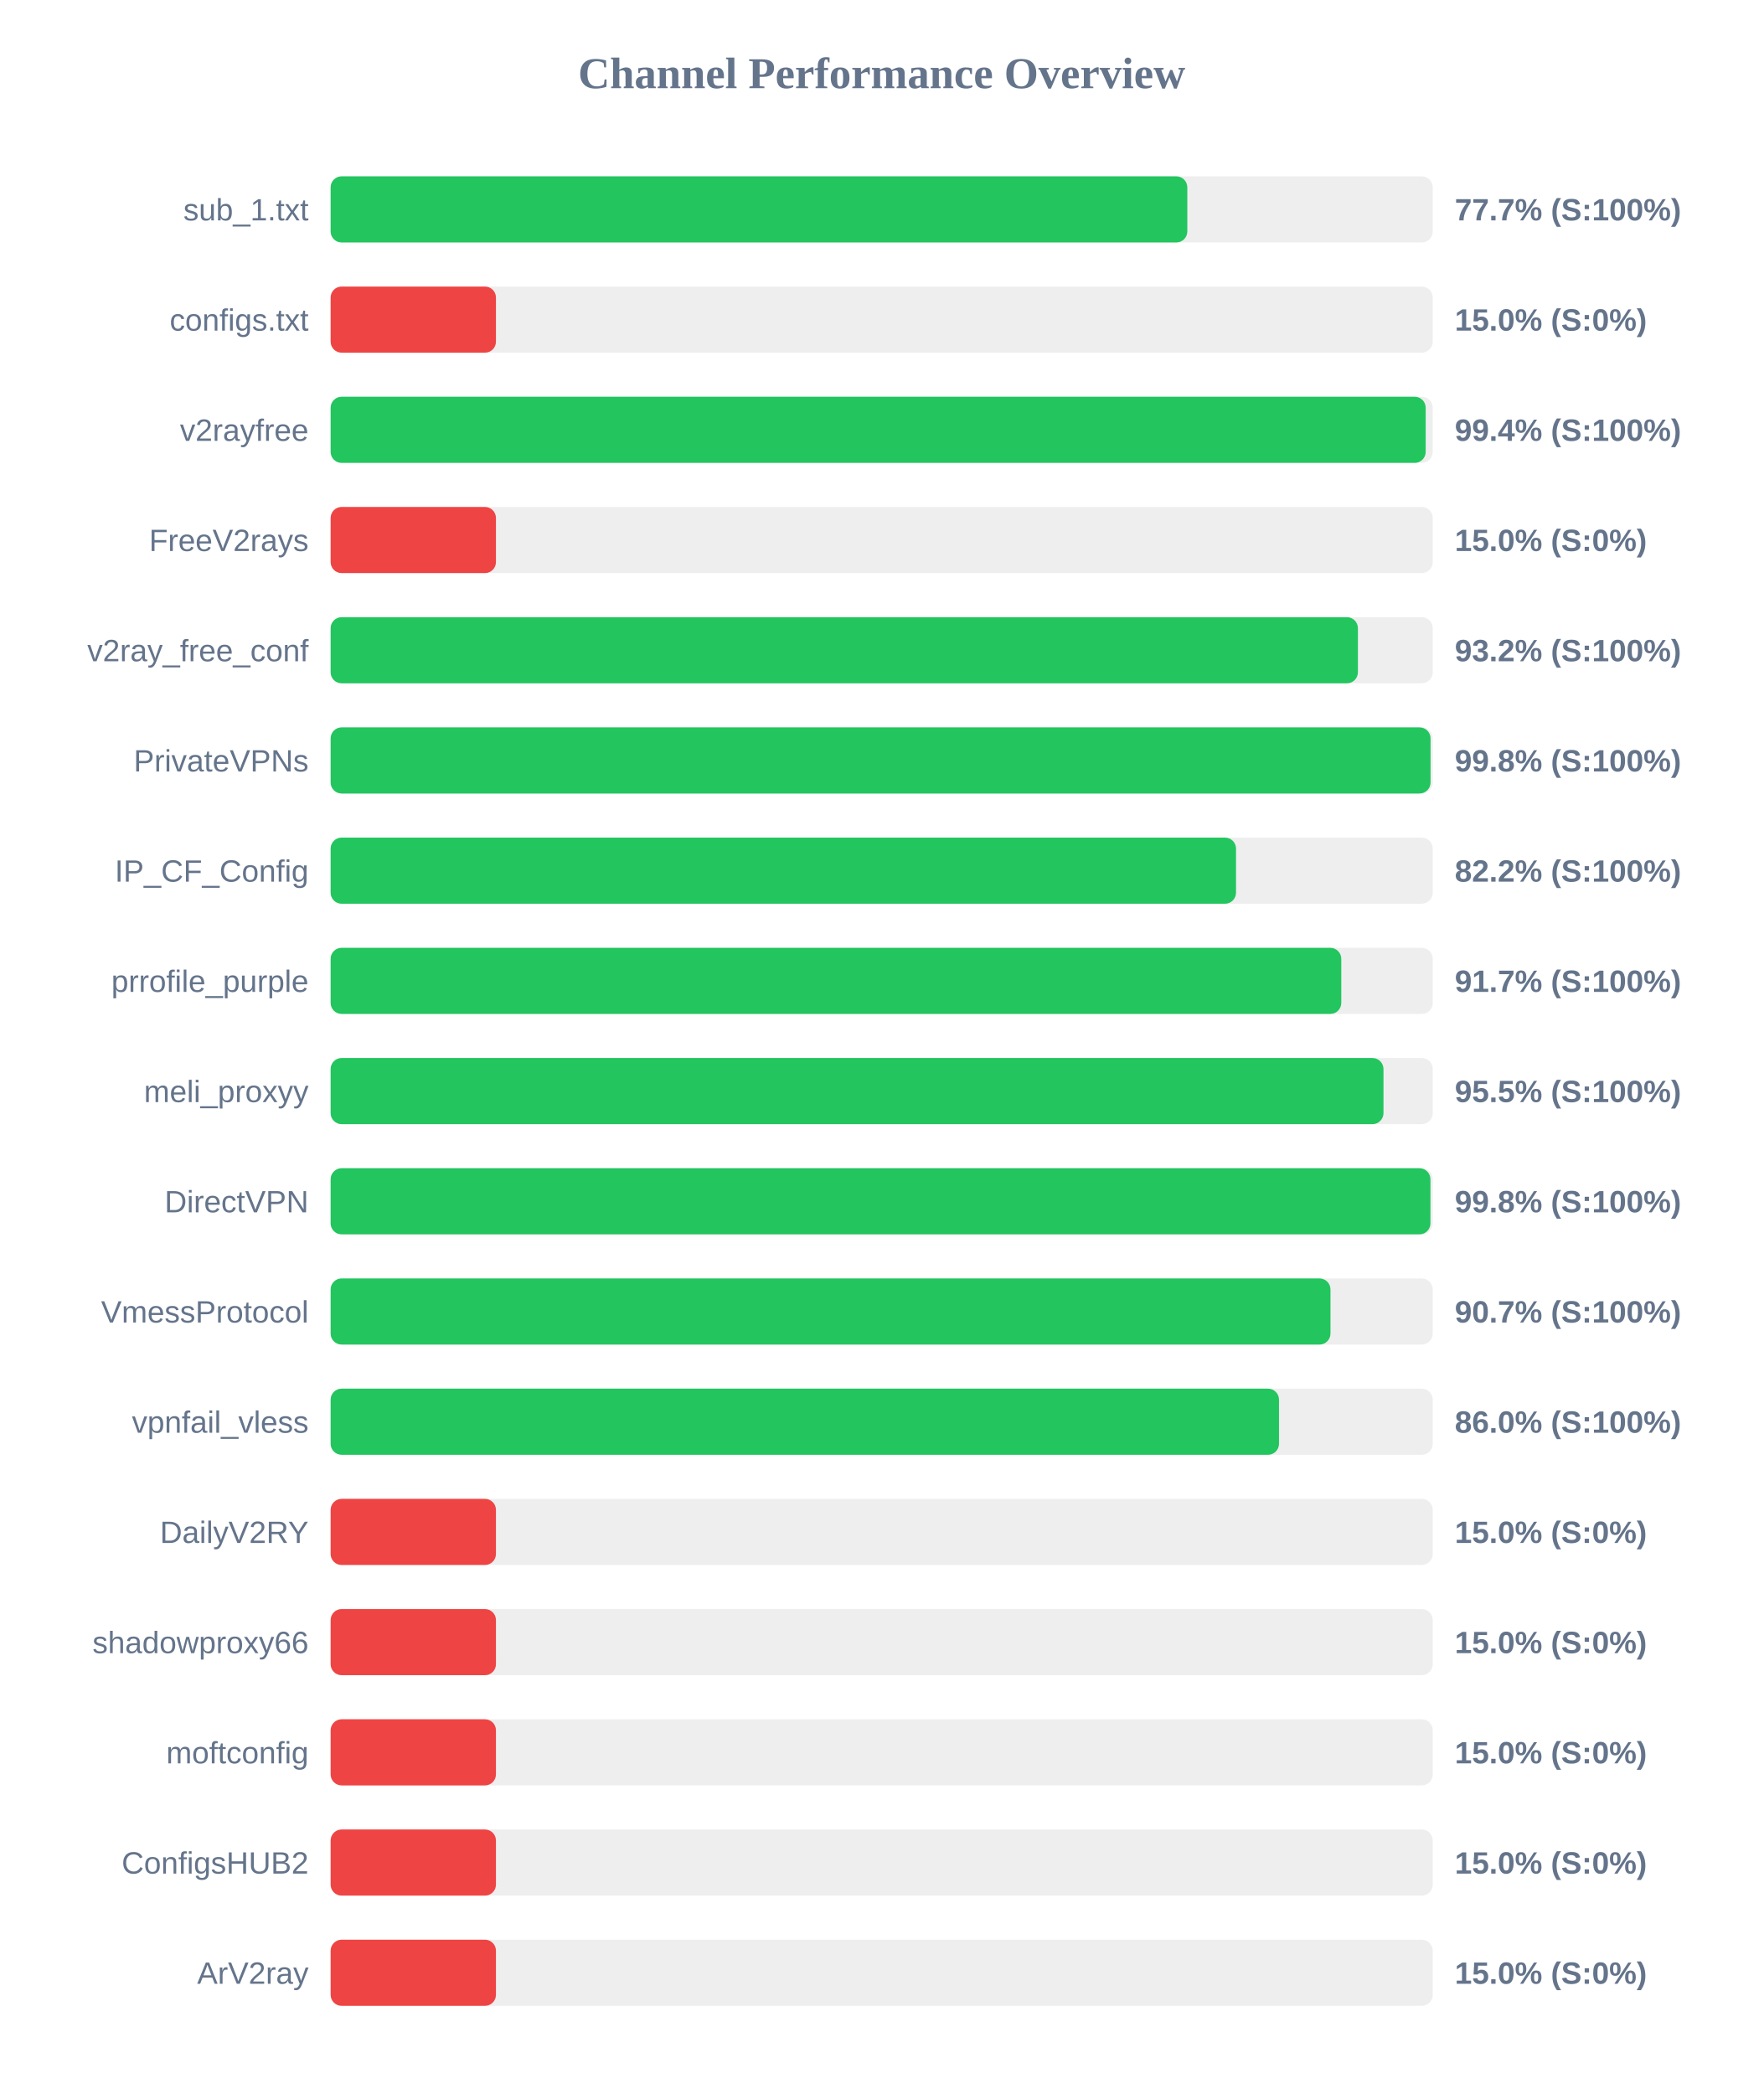
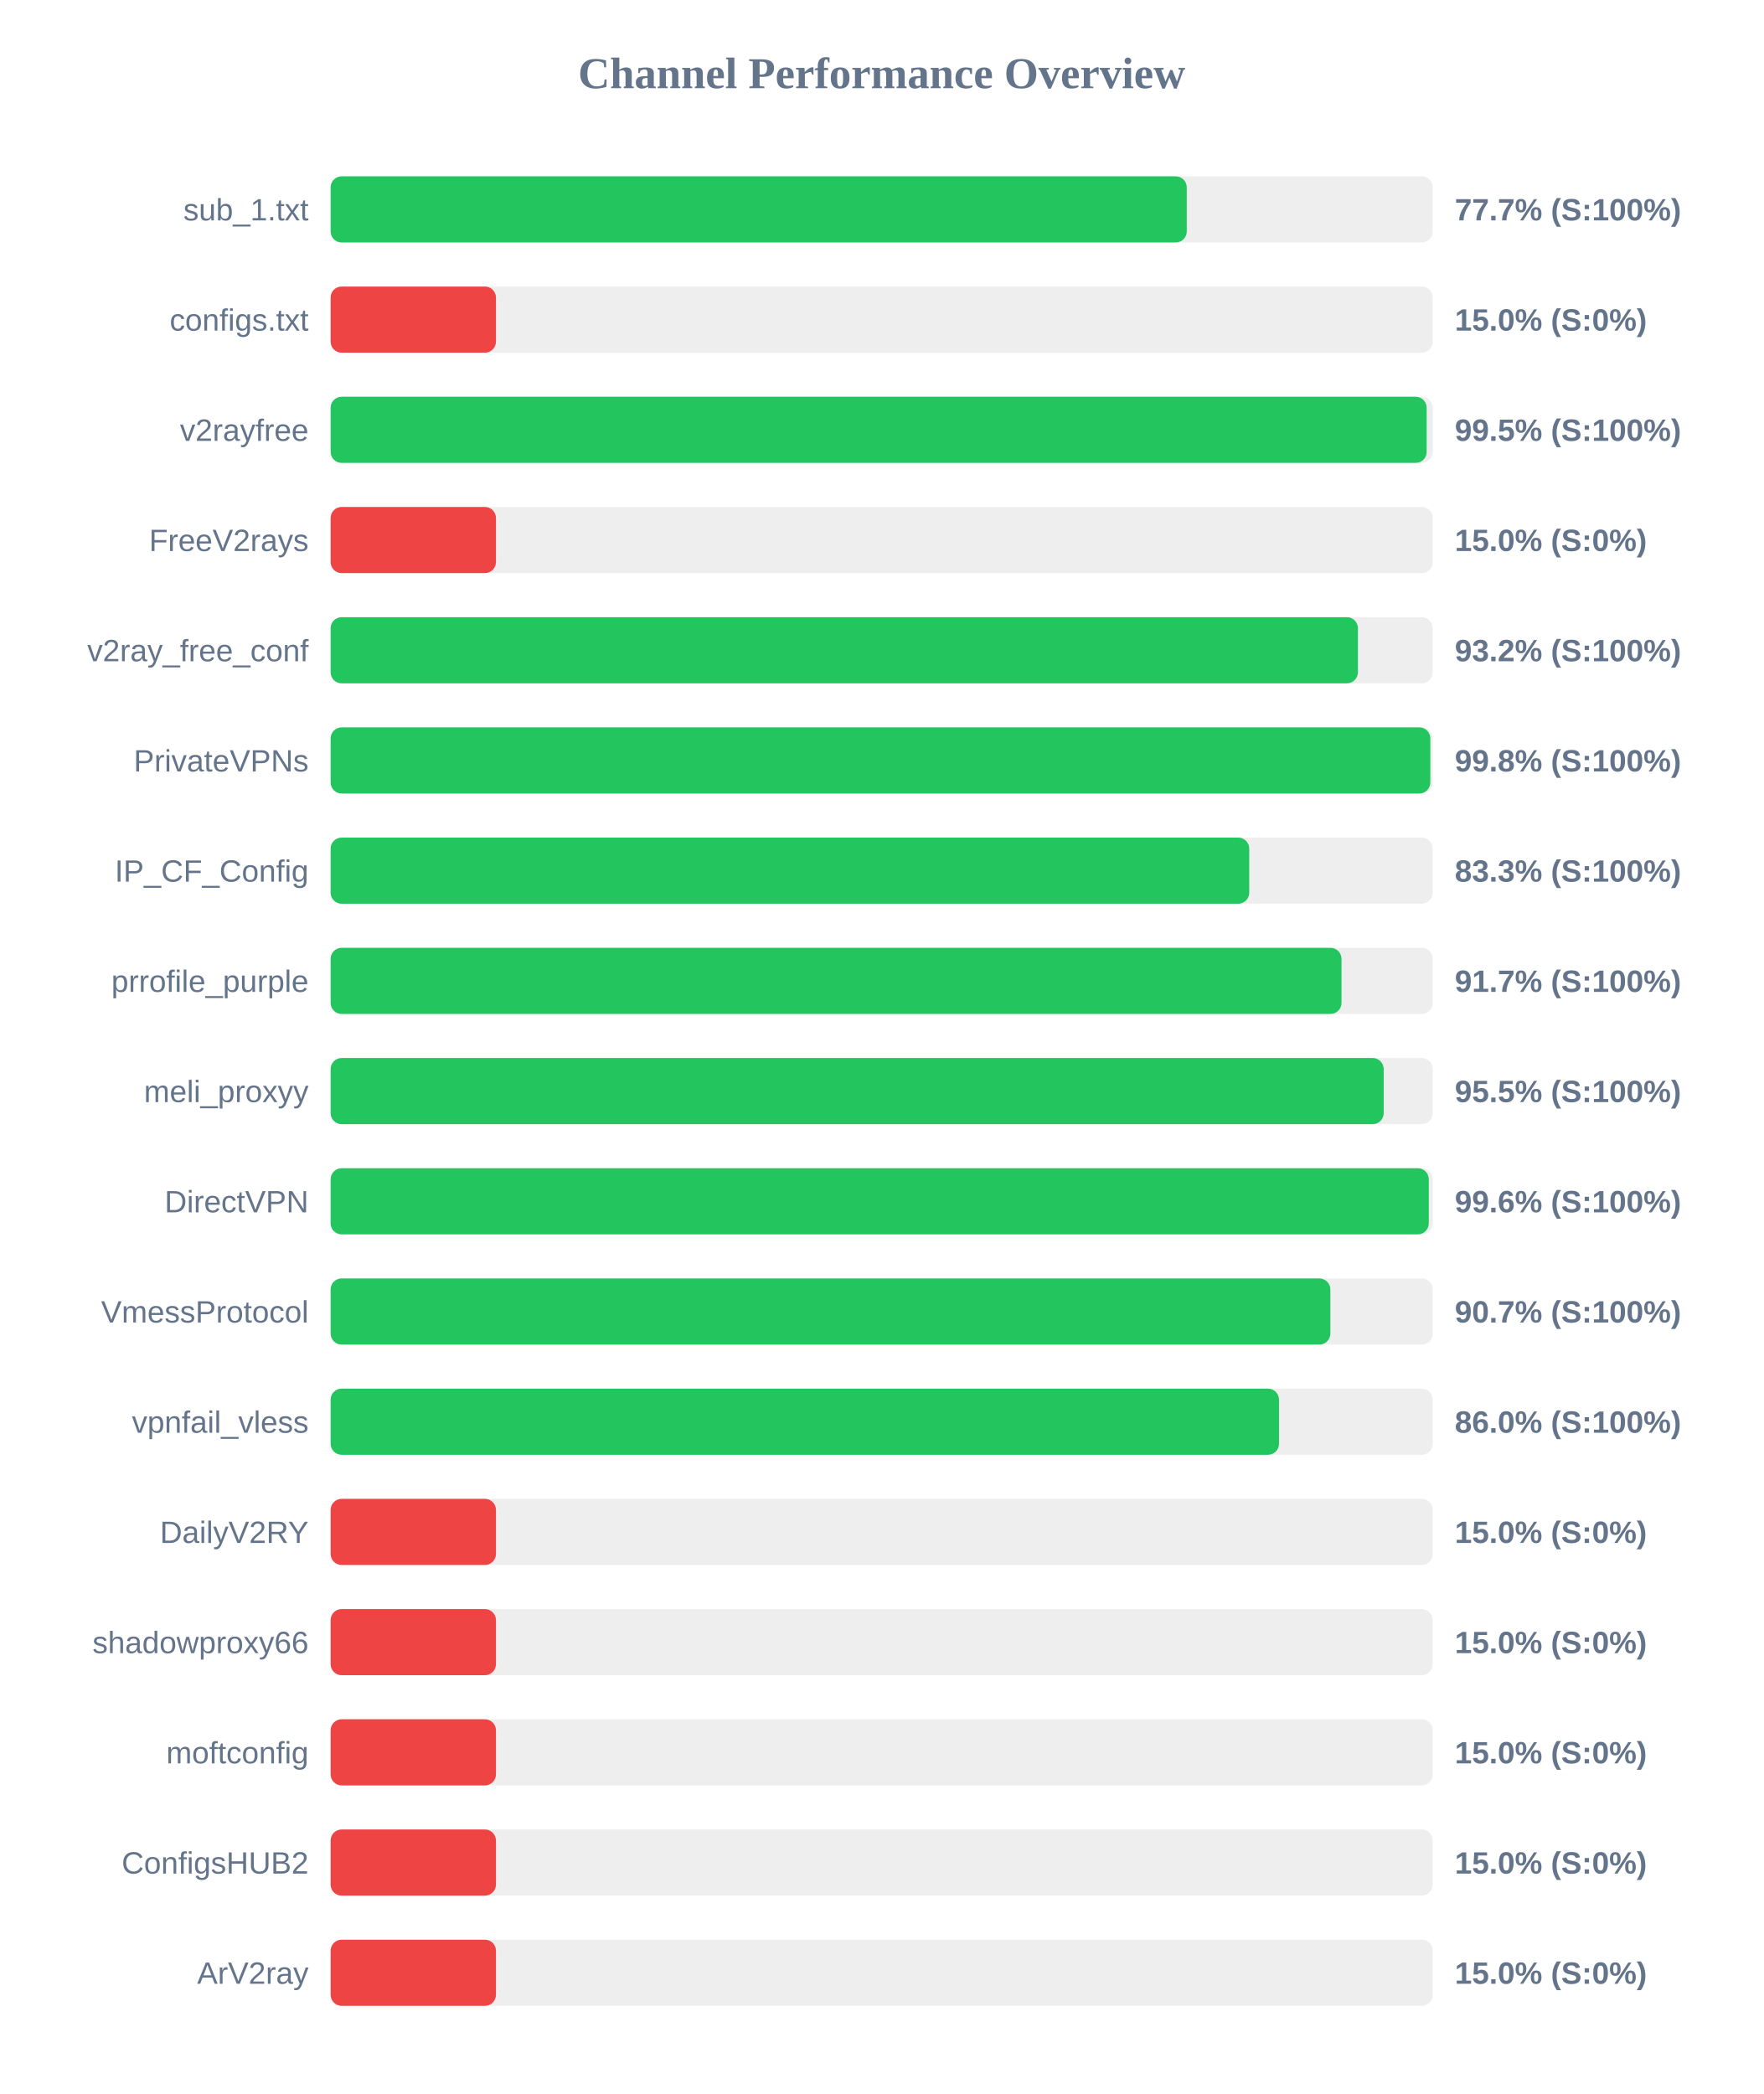
<svg xmlns="http://www.w3.org/2000/svg" width="800" height="950" version="1.1">
  <style>
        .row { font: 14px Arial; fill: #64748b; }
        .score { font: bold 14px Arial; fill: #64748b; }
    </style>
  <text x="400" y="40" text-anchor="middle" font-size="20px" font-weight="bold" fill="#64748b">Channel Performance Overview</text>
  <rect x="150" y="80" width="500" height="30" fill="#eee" rx="5" />
-   <rect x="150" y="80" width="388.65" height="30" fill="#22c55e" rx="5" />
+   <rect x="150" y="80" width="388.4" height="30" fill="#22c55e" rx="5" />
  <text x="140" y="100" text-anchor="end" class="row">sub_1.txt</text>
  <text x="660" y="100" text-anchor="start" class="score">77.7% (S:100%)</text>
  <rect x="150" y="130" width="500" height="30" fill="#eee" rx="5" />
  <rect x="150" y="130" width="75.0" height="30" fill="#ef4444" rx="5" />
  <text x="140" y="150" text-anchor="end" class="row">configs.txt</text>
  <text x="660" y="150" text-anchor="start" class="score">15.0% (S:0%)</text>
  <rect x="150" y="180" width="500" height="30" fill="#eee" rx="5" />
-   <rect x="150" y="180" width="496.8" height="30" fill="#22c55e" rx="5" />
+   <rect x="150" y="180" width="497.25" height="30" fill="#22c55e" rx="5" />
  <text x="140" y="200" text-anchor="end" class="row">v2rayfree</text>
-   <text x="660" y="200" text-anchor="start" class="score">99.4% (S:100%)</text>
+   <text x="660" y="200" text-anchor="start" class="score">99.5% (S:100%)</text>
  <rect x="150" y="230" width="500" height="30" fill="#eee" rx="5" />
  <rect x="150" y="230" width="75.0" height="30" fill="#ef4444" rx="5" />
  <text x="140" y="250" text-anchor="end" class="row">FreeV2rays</text>
  <text x="660" y="250" text-anchor="start" class="score">15.0% (S:0%)</text>
  <rect x="150" y="280" width="500" height="30" fill="#eee" rx="5" />
  <rect x="150" y="280" width="466.05" height="30" fill="#22c55e" rx="5" />
  <text x="140" y="300" text-anchor="end" class="row">v2ray_free_conf</text>
  <text x="660" y="300" text-anchor="start" class="score">93.2% (S:100%)</text>
  <rect x="150" y="330" width="500" height="30" fill="#eee" rx="5" />
-   <rect x="150" y="330" width="499.0" height="30" fill="#22c55e" rx="5" />
+   <rect x="150" y="330" width="498.9" height="30" fill="#22c55e" rx="5" />
  <text x="140" y="350" text-anchor="end" class="row">PrivateVPNs</text>
  <text x="660" y="350" text-anchor="start" class="score">99.8% (S:100%)</text>
  <rect x="150" y="380" width="500" height="30" fill="#eee" rx="5" />
-   <rect x="150" y="380" width="410.75" height="30" fill="#22c55e" rx="5" />
+   <rect x="150" y="380" width="416.75" height="30" fill="#22c55e" rx="5" />
  <text x="140" y="400" text-anchor="end" class="row">IP_CF_Config</text>
-   <text x="660" y="400" text-anchor="start" class="score">82.2% (S:100%)</text>
+   <text x="660" y="400" text-anchor="start" class="score">83.3% (S:100%)</text>
  <rect x="150" y="430" width="500" height="30" fill="#eee" rx="5" />
-   <rect x="150" y="430" width="458.5" height="30" fill="#22c55e" rx="5" />
+   <rect x="150" y="430" width="458.6" height="30" fill="#22c55e" rx="5" />
  <text x="140" y="450" text-anchor="end" class="row">prrofile_purple</text>
  <text x="660" y="450" text-anchor="start" class="score">91.7% (S:100%)</text>
  <rect x="150" y="480" width="500" height="30" fill="#eee" rx="5" />
-   <rect x="150" y="480" width="477.65" height="30" fill="#22c55e" rx="5" />
+   <rect x="150" y="480" width="477.75" height="30" fill="#22c55e" rx="5" />
  <text x="140" y="500" text-anchor="end" class="row">meli_proxyy</text>
  <text x="660" y="500" text-anchor="start" class="score">95.5% (S:100%)</text>
  <rect x="150" y="530" width="500" height="30" fill="#eee" rx="5" />
-   <rect x="150" y="530" width="498.95" height="30" fill="#22c55e" rx="5" />
+   <rect x="150" y="530" width="498.2" height="30" fill="#22c55e" rx="5" />
  <text x="140" y="550" text-anchor="end" class="row">DirectVPN</text>
-   <text x="660" y="550" text-anchor="start" class="score">99.8% (S:100%)</text>
+   <text x="660" y="550" text-anchor="start" class="score">99.6% (S:100%)</text>
  <rect x="150" y="580" width="500" height="30" fill="#eee" rx="5" />
-   <rect x="150" y="580" width="453.6" height="30" fill="#22c55e" rx="5" />
+   <rect x="150" y="580" width="453.55" height="30" fill="#22c55e" rx="5" />
  <text x="140" y="600" text-anchor="end" class="row">VmessProtocol</text>
  <text x="660" y="600" text-anchor="start" class="score">90.7% (S:100%)</text>
  <rect x="150" y="630" width="500" height="30" fill="#eee" rx="5" />
  <rect x="150" y="630" width="430.25" height="30" fill="#22c55e" rx="5" />
  <text x="140" y="650" text-anchor="end" class="row">vpnfail_vless</text>
  <text x="660" y="650" text-anchor="start" class="score">86.0% (S:100%)</text>
  <rect x="150" y="680" width="500" height="30" fill="#eee" rx="5" />
  <rect x="150" y="680" width="75.0" height="30" fill="#ef4444" rx="5" />
  <text x="140" y="700" text-anchor="end" class="row">DailyV2RY</text>
  <text x="660" y="700" text-anchor="start" class="score">15.0% (S:0%)</text>
  <rect x="150" y="730" width="500" height="30" fill="#eee" rx="5" />
  <rect x="150" y="730" width="75.0" height="30" fill="#ef4444" rx="5" />
  <text x="140" y="750" text-anchor="end" class="row">shadowproxy66</text>
  <text x="660" y="750" text-anchor="start" class="score">15.0% (S:0%)</text>
  <rect x="150" y="780" width="500" height="30" fill="#eee" rx="5" />
  <rect x="150" y="780" width="75.0" height="30" fill="#ef4444" rx="5" />
  <text x="140" y="800" text-anchor="end" class="row">moftconfig</text>
  <text x="660" y="800" text-anchor="start" class="score">15.0% (S:0%)</text>
  <rect x="150" y="830" width="500" height="30" fill="#eee" rx="5" />
  <rect x="150" y="830" width="75.0" height="30" fill="#ef4444" rx="5" />
  <text x="140" y="850" text-anchor="end" class="row">ConfigsHUB2</text>
  <text x="660" y="850" text-anchor="start" class="score">15.0% (S:0%)</text>
  <rect x="150" y="880" width="500" height="30" fill="#eee" rx="5" />
  <rect x="150" y="880" width="75.0" height="30" fill="#ef4444" rx="5" />
  <text x="140" y="900" text-anchor="end" class="row">ArV2ray</text>
  <text x="660" y="900" text-anchor="start" class="score">15.0% (S:0%)</text>
</svg>
